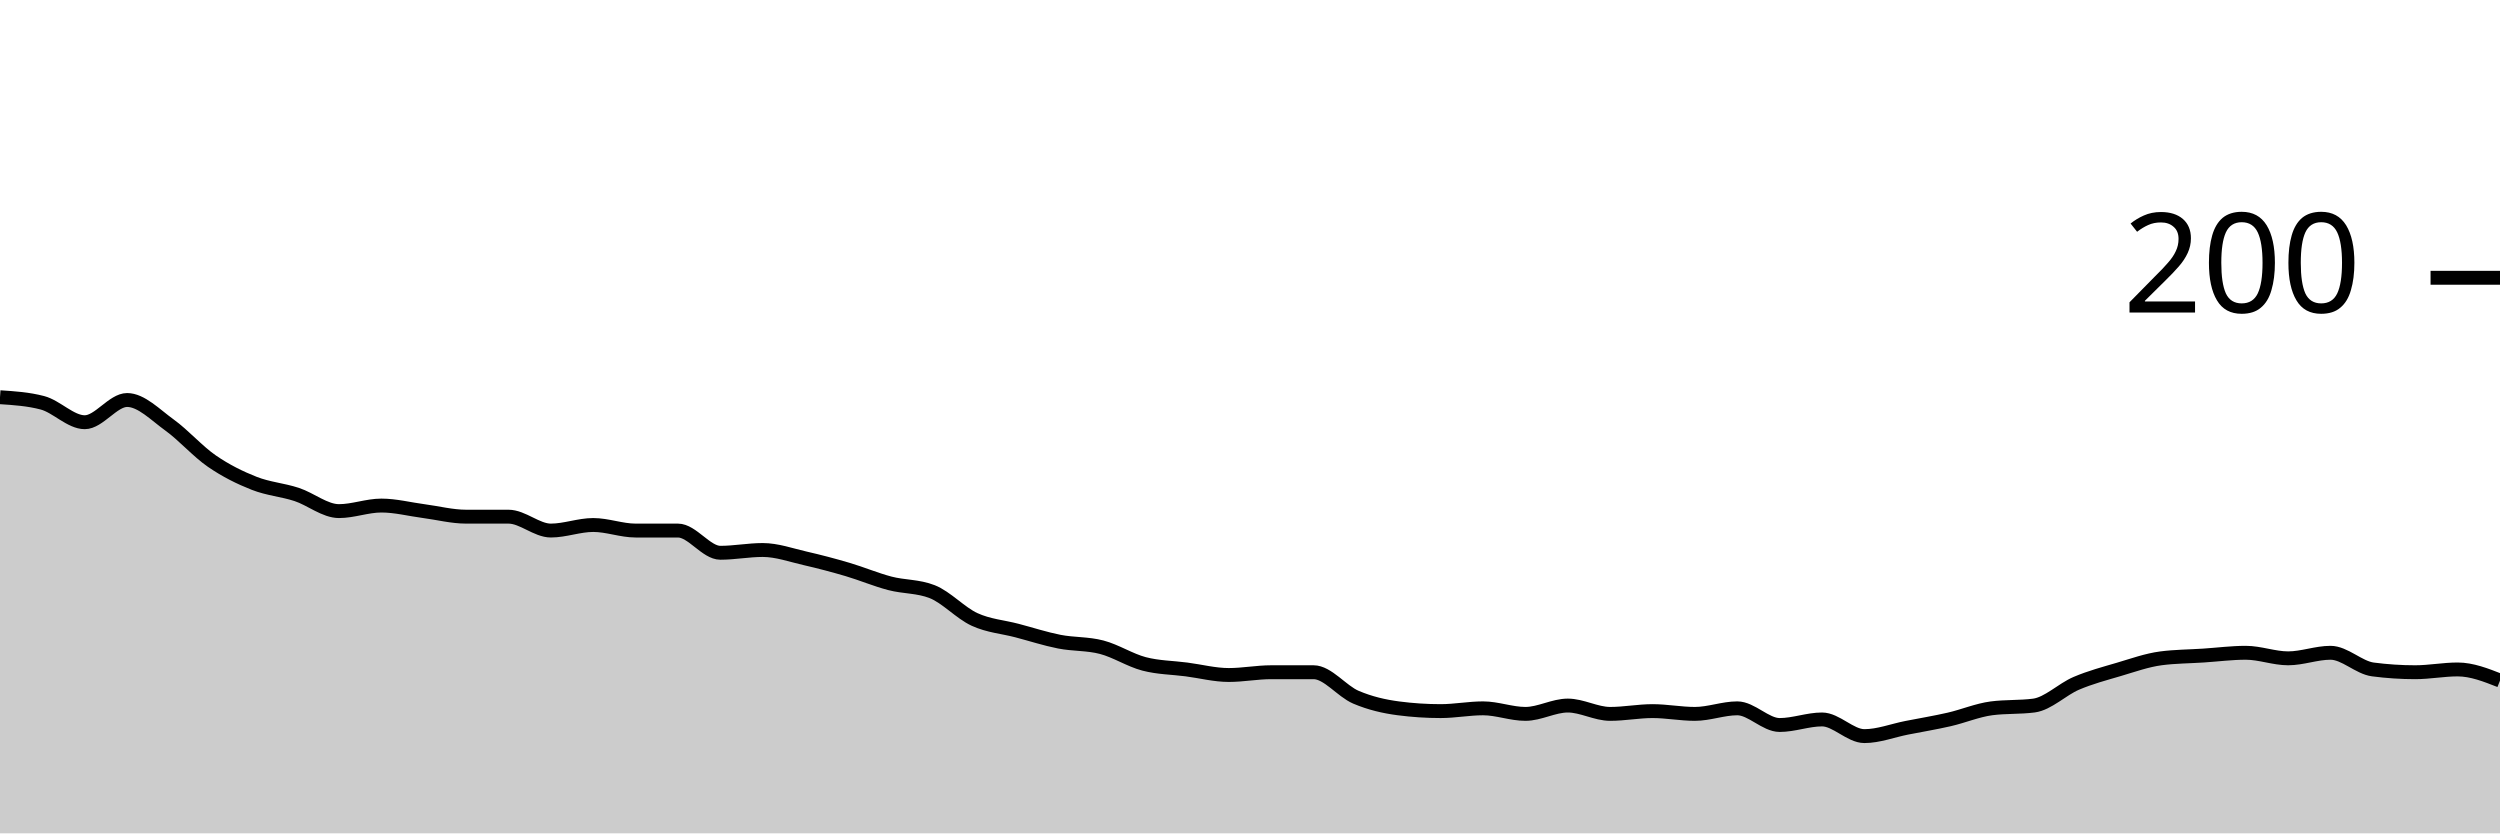
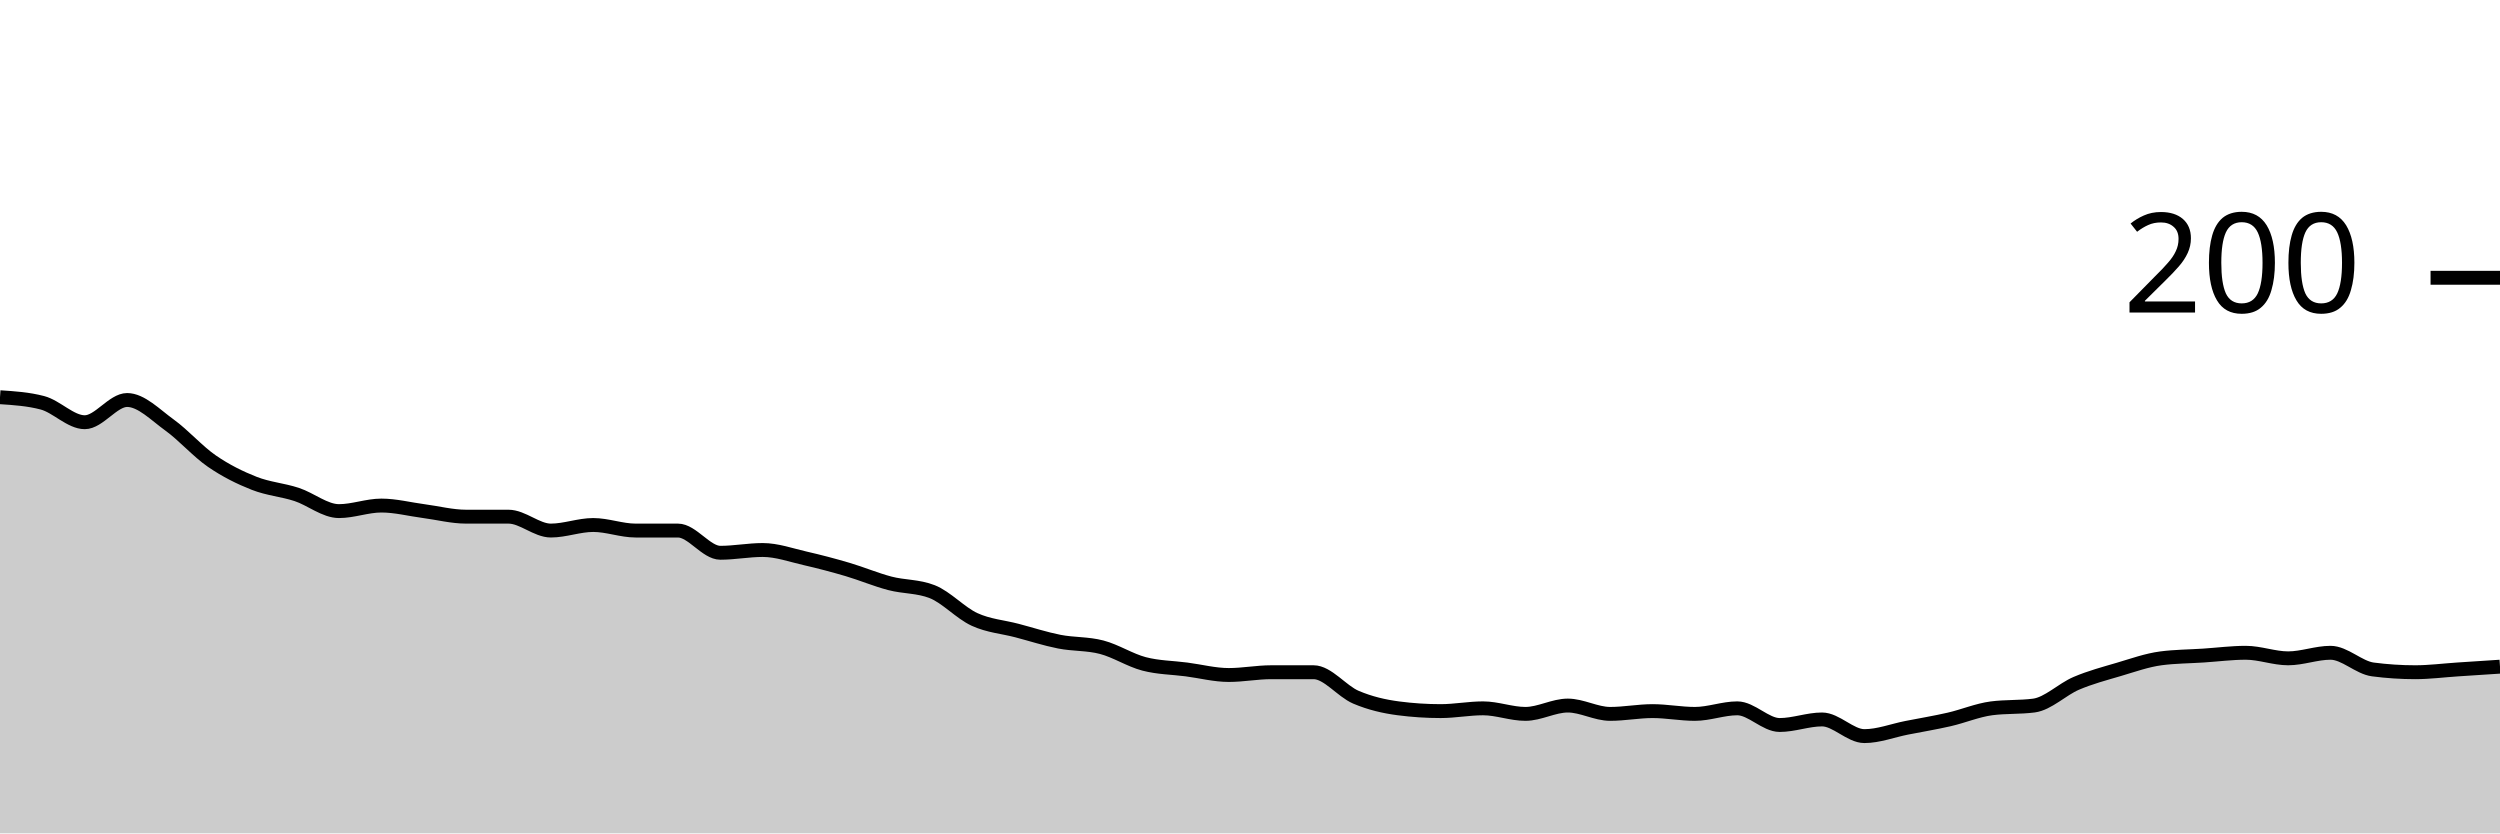
<svg xmlns="http://www.w3.org/2000/svg" viewBox="0 0 180 60">
  <g transform="translate(0,20)">
-     <path class="area" fill="rgba(0, 0, 0, 0.2)" d="M0,8.6C1.017,8.667,2.034,8.733,3.051,9C4.068,9.267,5.085,10.4,6.102,10.4C7.119,10.4,8.136,8.8,9.153,8.8C10.169,8.8,11.186,9.867,12.203,10.6C13.22,11.333,14.237,12.5,15.254,13.2C16.271,13.9,17.288,14.4,18.305,14.8C19.322,15.2,20.339,15.267,21.356,15.6C22.373,15.933,23.39,16.8,24.407,16.8C25.424,16.8,26.441,16.4,27.458,16.4C28.475,16.4,29.492,16.667,30.508,16.8C31.525,16.933,32.542,17.2,33.559,17.2C34.576,17.2,35.593,17.2,36.61,17.2C37.627,17.2,38.644,18.2,39.661,18.2C40.678,18.2,41.695,17.8,42.712,17.8C43.729,17.8,44.746,18.2,45.763,18.2C46.78,18.2,47.797,18.2,48.814,18.2C49.831,18.2,50.847,19.8,51.864,19.8C52.881,19.8,53.898,19.6,54.915,19.6C55.932,19.6,56.949,19.967,57.966,20.2C58.983,20.433,60,20.7,61.017,21C62.034,21.3,63.051,21.733,64.068,22C65.085,22.267,66.102,22.2,67.119,22.6C68.136,23,69.153,24.133,70.169,24.6C71.186,25.067,72.203,25.133,73.22,25.4C74.237,25.667,75.254,26,76.271,26.2C77.288,26.4,78.305,26.333,79.322,26.6C80.339,26.867,81.356,27.533,82.373,27.8C83.39,28.067,84.407,28.067,85.424,28.2C86.441,28.333,87.458,28.6,88.475,28.6C89.492,28.6,90.508,28.4,91.525,28.4C92.542,28.4,93.559,28.4,94.576,28.4C95.593,28.4,96.61,29.767,97.627,30.2C98.644,30.633,99.661,30.867,100.678,31C101.695,31.133,102.712,31.2,103.729,31.2C104.746,31.2,105.763,31,106.78,31C107.797,31,108.814,31.4,109.831,31.4C110.847,31.4,111.864,30.8,112.881,30.8C113.898,30.8,114.915,31.4,115.932,31.4C116.949,31.4,117.966,31.2,118.983,31.2C120,31.2,121.017,31.4,122.034,31.4C123.051,31.4,124.068,31,125.085,31C126.102,31,127.119,32.2,128.136,32.2C129.153,32.2,130.169,31.8,131.186,31.8C132.203,31.8,133.22,33,134.237,33C135.254,33,136.271,32.6,137.288,32.4C138.305,32.2,139.322,32.033,140.339,31.8C141.356,31.567,142.373,31.133,143.39,31C144.407,30.867,145.424,30.933,146.441,30.8C147.458,30.667,148.475,29.633,149.492,29.2C150.508,28.767,151.525,28.5,152.542,28.2C153.559,27.9,154.576,27.533,155.593,27.4C156.61,27.267,157.627,27.267,158.644,27.2C159.661,27.133,160.678,27,161.695,27C162.712,27,163.729,27.4,164.746,27.4C165.763,27.4,166.78,27,167.797,27C168.814,27,169.831,28.067,170.847,28.2C171.864,28.333,172.881,28.4,173.898,28.4C174.915,28.4,175.932,28.2,176.949,28.2C177.966,28.2,178.983,28.6,180,29L180,40C178.983,40,177.966,40,176.949,40C175.932,40,174.915,40,173.898,40C172.881,40,171.864,40,170.847,40C169.831,40,168.814,40,167.797,40C166.78,40,165.763,40,164.746,40C163.729,40,162.712,40,161.695,40C160.678,40,159.661,40,158.644,40C157.627,40,156.61,40,155.593,40C154.576,40,153.559,40,152.542,40C151.525,40,150.508,40,149.492,40C148.475,40,147.458,40,146.441,40C145.424,40,144.407,40,143.39,40C142.373,40,141.356,40,140.339,40C139.322,40,138.305,40,137.288,40C136.271,40,135.254,40,134.237,40C133.22,40,132.203,40,131.186,40C130.169,40,129.153,40,128.136,40C127.119,40,126.102,40,125.085,40C124.068,40,123.051,40,122.034,40C121.017,40,120,40,118.983,40C117.966,40,116.949,40,115.932,40C114.915,40,113.898,40,112.881,40C111.864,40,110.847,40,109.831,40C108.814,40,107.797,40,106.78,40C105.763,40,104.746,40,103.729,40C102.712,40,101.695,40,100.678,40C99.661,40,98.644,40,97.627,40C96.61,40,95.593,40,94.576,40C93.559,40,92.542,40,91.525,40C90.508,40,89.492,40,88.475,40C87.458,40,86.441,40,85.424,40C84.407,40,83.39,40,82.373,40C81.356,40,80.339,40,79.322,40C78.305,40,77.288,40,76.271,40C75.254,40,74.237,40,73.22,40C72.203,40,71.186,40,70.169,40C69.153,40,68.136,40,67.119,40C66.102,40,65.085,40,64.068,40C63.051,40,62.034,40,61.017,40C60,40,58.983,40,57.966,40C56.949,40,55.932,40,54.915,40C53.898,40,52.881,40,51.864,40C50.847,40,49.831,40,48.814,40C47.797,40,46.78,40,45.763,40C44.746,40,43.729,40,42.712,40C41.695,40,40.678,40,39.661,40C38.644,40,37.627,40,36.61,40C35.593,40,34.576,40,33.559,40C32.542,40,31.525,40,30.508,40C29.492,40,28.475,40,27.458,40C26.441,40,25.424,40,24.407,40C23.39,40,22.373,40,21.356,40C20.339,40,19.322,40,18.305,40C17.288,40,16.271,40,15.254,40C14.237,40,13.22,40,12.203,40C11.186,40,10.169,40,9.153,40C8.136,40,7.119,40,6.102,40C5.085,40,4.068,40,3.051,40C2.034,40,1.017,40,0,40Z" />
-     <path class="line" stroke="black" fill="none" d="M0,8.6C1.017,8.667,2.034,8.733,3.051,9C4.068,9.267,5.085,10.4,6.102,10.4C7.119,10.4,8.136,8.8,9.153,8.8C10.169,8.8,11.186,9.867,12.203,10.6C13.22,11.333,14.237,12.5,15.254,13.2C16.271,13.9,17.288,14.4,18.305,14.8C19.322,15.2,20.339,15.267,21.356,15.6C22.373,15.933,23.39,16.8,24.407,16.8C25.424,16.8,26.441,16.4,27.458,16.4C28.475,16.4,29.492,16.667,30.508,16.8C31.525,16.933,32.542,17.2,33.559,17.2C34.576,17.2,35.593,17.2,36.61,17.2C37.627,17.2,38.644,18.2,39.661,18.2C40.678,18.2,41.695,17.8,42.712,17.8C43.729,17.8,44.746,18.2,45.763,18.2C46.78,18.2,47.797,18.2,48.814,18.2C49.831,18.2,50.847,19.8,51.864,19.8C52.881,19.8,53.898,19.6,54.915,19.6C55.932,19.6,56.949,19.967,57.966,20.2C58.983,20.433,60,20.7,61.017,21C62.034,21.3,63.051,21.733,64.068,22C65.085,22.267,66.102,22.2,67.119,22.6C68.136,23,69.153,24.133,70.169,24.6C71.186,25.067,72.203,25.133,73.22,25.4C74.237,25.667,75.254,26,76.271,26.2C77.288,26.4,78.305,26.333,79.322,26.6C80.339,26.867,81.356,27.533,82.373,27.8C83.39,28.067,84.407,28.067,85.424,28.2C86.441,28.333,87.458,28.6,88.475,28.6C89.492,28.6,90.508,28.4,91.525,28.4C92.542,28.4,93.559,28.4,94.576,28.4C95.593,28.4,96.61,29.767,97.627,30.2C98.644,30.633,99.661,30.867,100.678,31C101.695,31.133,102.712,31.2,103.729,31.2C104.746,31.2,105.763,31,106.78,31C107.797,31,108.814,31.4,109.831,31.4C110.847,31.4,111.864,30.8,112.881,30.8C113.898,30.8,114.915,31.4,115.932,31.4C116.949,31.4,117.966,31.2,118.983,31.2C120,31.2,121.017,31.4,122.034,31.4C123.051,31.4,124.068,31,125.085,31C126.102,31,127.119,32.2,128.136,32.2C129.153,32.2,130.169,31.8,131.186,31.8C132.203,31.8,133.22,33,134.237,33C135.254,33,136.271,32.6,137.288,32.4C138.305,32.2,139.322,32.033,140.339,31.8C141.356,31.567,142.373,31.133,143.39,31C144.407,30.867,145.424,30.933,146.441,30.8C147.458,30.667,148.475,29.633,149.492,29.2C150.508,28.767,151.525,28.5,152.542,28.2C153.559,27.9,154.576,27.533,155.593,27.4C156.61,27.267,157.627,27.267,158.644,27.2C159.661,27.133,160.678,27,161.695,27C162.712,27,163.729,27.4,164.746,27.4C165.763,27.4,166.78,27,167.797,27C168.814,27,169.831,28.067,170.847,28.2C171.864,28.333,172.881,28.4,173.898,28.4C174.915,28.4,175.932,28.2,176.949,28.2C177.966,28.2,178.983,28.6,180,29" />
+     <path class="area" fill="rgba(0, 0, 0, 0.2)" d="M0,8.6C1.017,8.667,2.034,8.733,3.051,9C4.068,9.267,5.085,10.4,6.102,10.4C7.119,10.4,8.136,8.8,9.153,8.8C10.169,8.8,11.186,9.867,12.203,10.6C13.22,11.333,14.237,12.5,15.254,13.2C16.271,13.9,17.288,14.4,18.305,14.8C19.322,15.2,20.339,15.267,21.356,15.6C22.373,15.933,23.39,16.8,24.407,16.8C25.424,16.8,26.441,16.4,27.458,16.4C28.475,16.4,29.492,16.667,30.508,16.8C31.525,16.933,32.542,17.2,33.559,17.2C34.576,17.2,35.593,17.2,36.61,17.2C37.627,17.2,38.644,18.2,39.661,18.2C40.678,18.2,41.695,17.8,42.712,17.8C43.729,17.8,44.746,18.2,45.763,18.2C46.78,18.2,47.797,18.2,48.814,18.2C49.831,18.2,50.847,19.8,51.864,19.8C52.881,19.8,53.898,19.6,54.915,19.6C55.932,19.6,56.949,19.967,57.966,20.2C58.983,20.433,60,20.7,61.017,21C62.034,21.3,63.051,21.733,64.068,22C65.085,22.267,66.102,22.2,67.119,22.6C68.136,23,69.153,24.133,70.169,24.6C71.186,25.067,72.203,25.133,73.22,25.4C74.237,25.667,75.254,26,76.271,26.2C77.288,26.4,78.305,26.333,79.322,26.6C80.339,26.867,81.356,27.533,82.373,27.8C83.39,28.067,84.407,28.067,85.424,28.2C86.441,28.333,87.458,28.6,88.475,28.6C89.492,28.6,90.508,28.4,91.525,28.4C92.542,28.4,93.559,28.4,94.576,28.4C95.593,28.4,96.61,29.767,97.627,30.2C98.644,30.633,99.661,30.867,100.678,31C101.695,31.133,102.712,31.2,103.729,31.2C104.746,31.2,105.763,31,106.78,31C107.797,31,108.814,31.4,109.831,31.4C110.847,31.4,111.864,30.8,112.881,30.8C113.898,30.8,114.915,31.4,115.932,31.4C116.949,31.4,117.966,31.2,118.983,31.2C120,31.2,121.017,31.4,122.034,31.4C123.051,31.4,124.068,31,125.085,31C126.102,31,127.119,32.2,128.136,32.2C129.153,32.2,130.169,31.8,131.186,31.8C132.203,31.8,133.22,33,134.237,33C135.254,33,136.271,32.6,137.288,32.4C138.305,32.2,139.322,32.033,140.339,31.8C141.356,31.567,142.373,31.133,143.39,31C144.407,30.867,145.424,30.933,146.441,30.8C147.458,30.667,148.475,29.633,149.492,29.2C150.508,28.767,151.525,28.5,152.542,28.2C153.559,27.9,154.576,27.533,155.593,27.4C156.61,27.267,157.627,27.267,158.644,27.2C159.661,27.133,160.678,27,161.695,27C162.712,27,163.729,27.4,164.746,27.4C165.763,27.4,166.78,27,167.797,27C168.814,27,169.831,28.067,170.847,28.2C171.864,28.333,172.881,28.4,173.898,28.4C174.915,28.4,175.932,28.267,176.949,28.2C177.966,28.133,178.983,28.067,180,28L180,40C178.983,40,177.966,40,176.949,40C175.932,40,174.915,40,173.898,40C172.881,40,171.864,40,170.847,40C169.831,40,168.814,40,167.797,40C166.78,40,165.763,40,164.746,40C163.729,40,162.712,40,161.695,40C160.678,40,159.661,40,158.644,40C157.627,40,156.61,40,155.593,40C154.576,40,153.559,40,152.542,40C151.525,40,150.508,40,149.492,40C148.475,40,147.458,40,146.441,40C145.424,40,144.407,40,143.39,40C142.373,40,141.356,40,140.339,40C139.322,40,138.305,40,137.288,40C136.271,40,135.254,40,134.237,40C133.22,40,132.203,40,131.186,40C130.169,40,129.153,40,128.136,40C127.119,40,126.102,40,125.085,40C124.068,40,123.051,40,122.034,40C121.017,40,120,40,118.983,40C117.966,40,116.949,40,115.932,40C114.915,40,113.898,40,112.881,40C111.864,40,110.847,40,109.831,40C108.814,40,107.797,40,106.78,40C105.763,40,104.746,40,103.729,40C102.712,40,101.695,40,100.678,40C99.661,40,98.644,40,97.627,40C96.61,40,95.593,40,94.576,40C93.559,40,92.542,40,91.525,40C90.508,40,89.492,40,88.475,40C87.458,40,86.441,40,85.424,40C84.407,40,83.39,40,82.373,40C81.356,40,80.339,40,79.322,40C78.305,40,77.288,40,76.271,40C75.254,40,74.237,40,73.22,40C72.203,40,71.186,40,70.169,40C69.153,40,68.136,40,67.119,40C66.102,40,65.085,40,64.068,40C63.051,40,62.034,40,61.017,40C60,40,58.983,40,57.966,40C56.949,40,55.932,40,54.915,40C53.898,40,52.881,40,51.864,40C50.847,40,49.831,40,48.814,40C47.797,40,46.78,40,45.763,40C44.746,40,43.729,40,42.712,40C41.695,40,40.678,40,39.661,40C38.644,40,37.627,40,36.61,40C35.593,40,34.576,40,33.559,40C32.542,40,31.525,40,30.508,40C29.492,40,28.475,40,27.458,40C26.441,40,25.424,40,24.407,40C23.39,40,22.373,40,21.356,40C20.339,40,19.322,40,18.305,40C17.288,40,16.271,40,15.254,40C14.237,40,13.22,40,12.203,40C11.186,40,10.169,40,9.153,40C8.136,40,7.119,40,6.102,40C5.085,40,4.068,40,3.051,40C2.034,40,1.017,40,0,40Z" />
+     <path class="line" stroke="black" fill="none" d="M0,8.6C1.017,8.667,2.034,8.733,3.051,9C4.068,9.267,5.085,10.4,6.102,10.4C7.119,10.4,8.136,8.8,9.153,8.8C10.169,8.8,11.186,9.867,12.203,10.6C13.22,11.333,14.237,12.5,15.254,13.2C16.271,13.9,17.288,14.4,18.305,14.8C19.322,15.2,20.339,15.267,21.356,15.6C22.373,15.933,23.39,16.8,24.407,16.8C25.424,16.8,26.441,16.4,27.458,16.4C28.475,16.4,29.492,16.667,30.508,16.8C31.525,16.933,32.542,17.2,33.559,17.2C34.576,17.2,35.593,17.2,36.61,17.2C37.627,17.2,38.644,18.2,39.661,18.2C40.678,18.2,41.695,17.8,42.712,17.8C43.729,17.8,44.746,18.2,45.763,18.2C46.78,18.2,47.797,18.2,48.814,18.2C49.831,18.2,50.847,19.8,51.864,19.8C52.881,19.8,53.898,19.6,54.915,19.6C55.932,19.6,56.949,19.967,57.966,20.2C58.983,20.433,60,20.7,61.017,21C62.034,21.3,63.051,21.733,64.068,22C65.085,22.267,66.102,22.2,67.119,22.6C68.136,23,69.153,24.133,70.169,24.6C71.186,25.067,72.203,25.133,73.22,25.4C74.237,25.667,75.254,26,76.271,26.2C77.288,26.4,78.305,26.333,79.322,26.6C80.339,26.867,81.356,27.533,82.373,27.8C83.39,28.067,84.407,28.067,85.424,28.2C86.441,28.333,87.458,28.6,88.475,28.6C89.492,28.6,90.508,28.4,91.525,28.4C92.542,28.4,93.559,28.4,94.576,28.4C95.593,28.4,96.61,29.767,97.627,30.2C98.644,30.633,99.661,30.867,100.678,31C101.695,31.133,102.712,31.2,103.729,31.2C104.746,31.2,105.763,31,106.78,31C107.797,31,108.814,31.4,109.831,31.4C110.847,31.4,111.864,30.8,112.881,30.8C113.898,30.8,114.915,31.4,115.932,31.4C116.949,31.4,117.966,31.2,118.983,31.2C120,31.2,121.017,31.4,122.034,31.4C123.051,31.4,124.068,31,125.085,31C126.102,31,127.119,32.2,128.136,32.2C129.153,32.2,130.169,31.8,131.186,31.8C132.203,31.8,133.22,33,134.237,33C135.254,33,136.271,32.6,137.288,32.4C138.305,32.2,139.322,32.033,140.339,31.8C141.356,31.567,142.373,31.133,143.39,31C144.407,30.867,145.424,30.933,146.441,30.8C147.458,30.667,148.475,29.633,149.492,29.2C150.508,28.767,151.525,28.5,152.542,28.2C153.559,27.9,154.576,27.533,155.593,27.4C156.61,27.267,157.627,27.267,158.644,27.2C159.661,27.133,160.678,27,161.695,27C162.712,27,163.729,27.4,164.746,27.4C165.763,27.4,166.78,27,167.797,27C168.814,27,169.831,28.067,170.847,28.2C171.864,28.333,172.881,28.4,173.898,28.4C174.915,28.4,175.932,28.267,176.949,28.2C177.966,28.133,178.983,28.067,180,28" />
    <path class="axis-ceiling" stroke-width="1" stroke="black" fill="none" d="M175,0L180,0" />
    <text class="axis-ceiling-label" font-family="sans-serif" text-anchor="end" font-size="10px" x="170" y="2.5">200</text>
  </g>
</svg>
